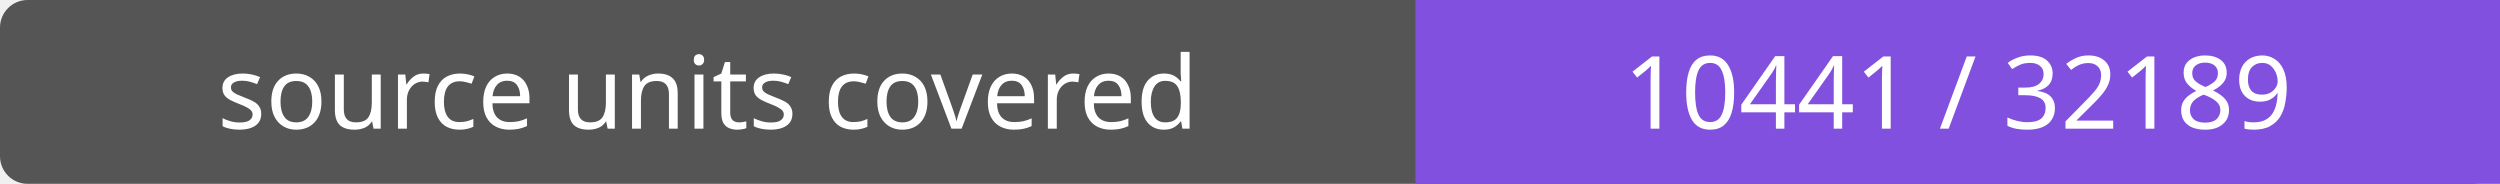
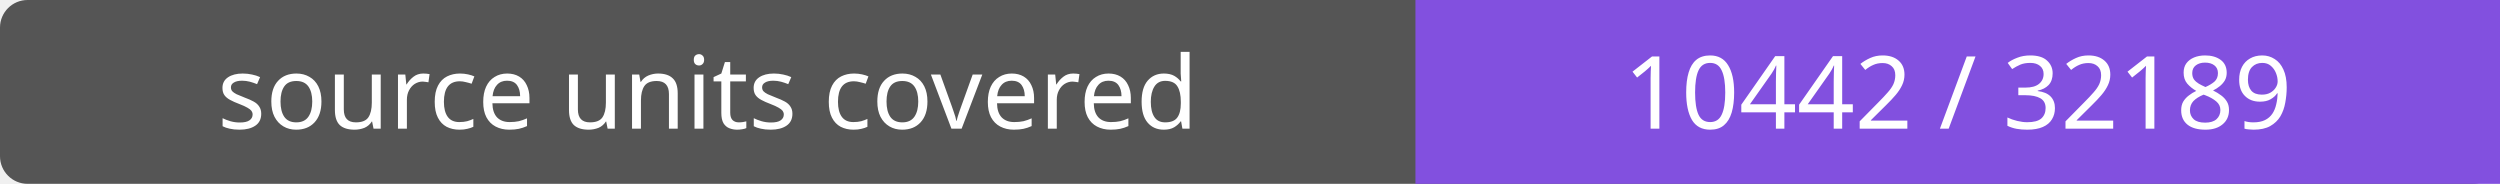
- <svg xmlns="http://www.w3.org/2000/svg" width="272" height="20" role="img" aria-label="source units covered: 10441 / 32189">
+ <svg xmlns="http://www.w3.org/2000/svg" width="272" height="20" role="img" aria-label="source units covered: 10442 / 32189">
  <rect width="272" height="20" rx="3" fill="#555" />
  <path fill="#8250df" d="M154 0h118v20H154z" />
  <g fill="#fff" text-anchor="middle" font-family="Verdana,sans-serif" font-size="11">
    <text x="77.0" y="14">source units covered</text>
-     <text x="213.0" y="14">10441 / 32189</text>
+     <text x="213.0" y="14">10442 / 32189</text>
  </g>
</svg>
